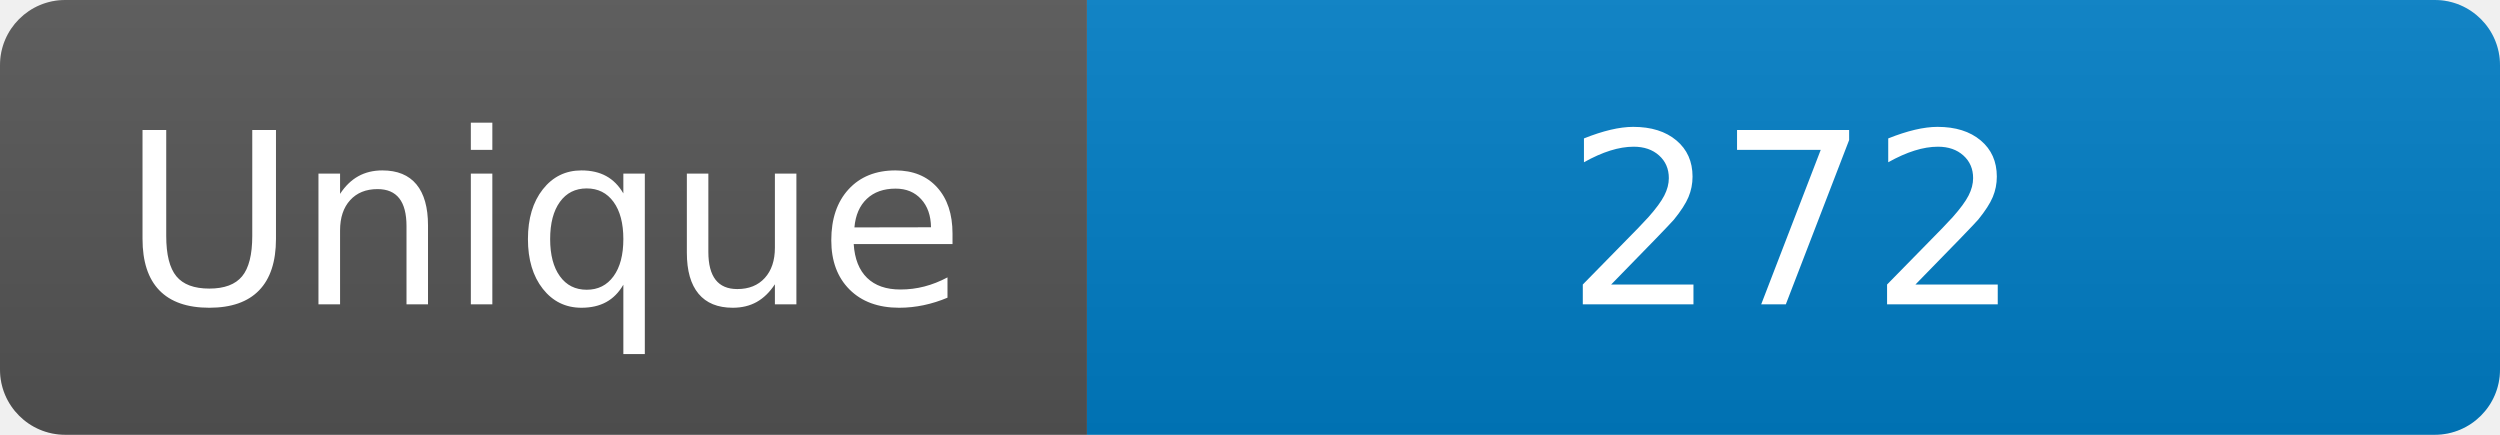
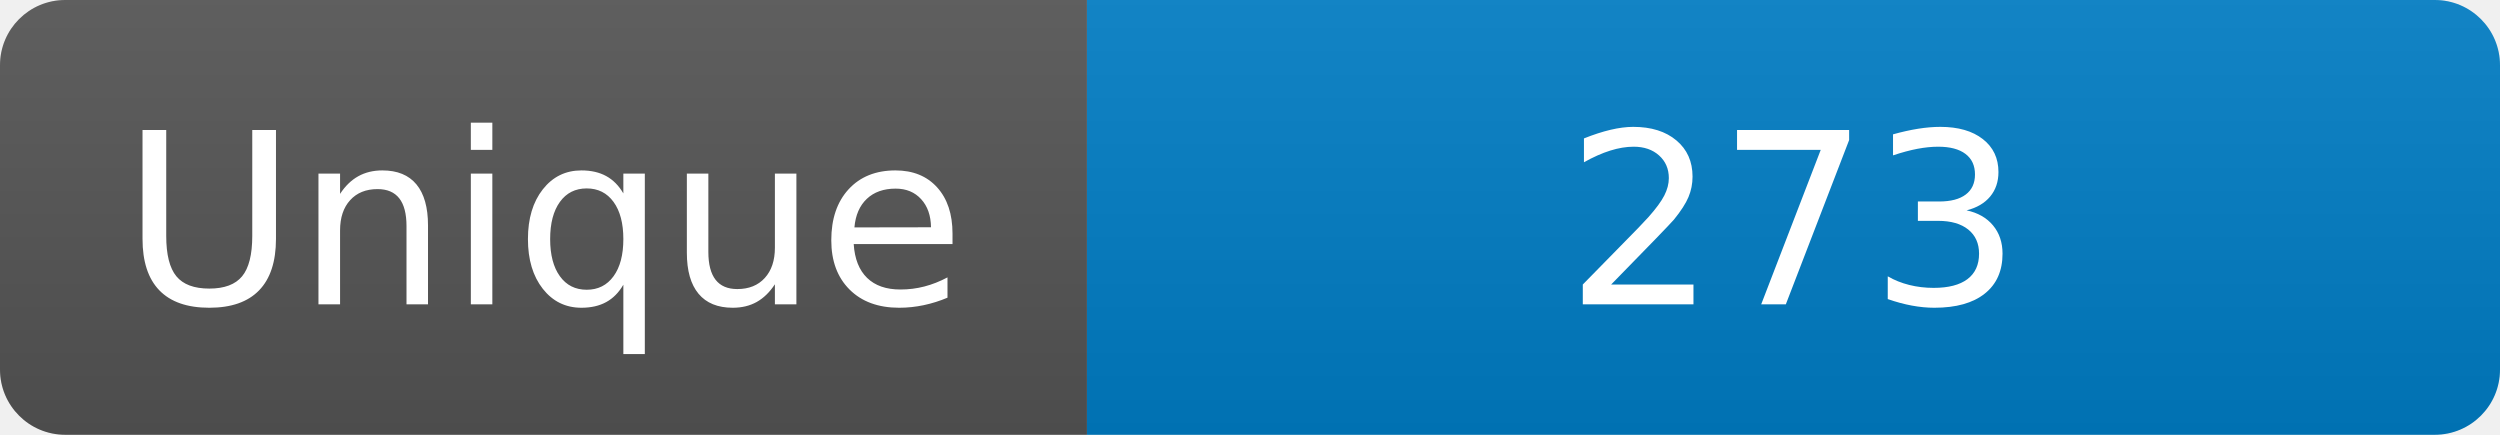
<svg xmlns="http://www.w3.org/2000/svg" width="115" height="20" role="img" aria-label="Maintained?: yes">
  <linearGradient id="s" x2="0" y2="100%">
    <stop offset="0" stop-color="#bbb" stop-opacity=".1" />
    <stop offset="1" stop-opacity=".1" />
  </linearGradient>
  <clipPath id="r">
    <rect width="115" height="20" rx="3" fill="#fff" />
  </clipPath>
  <g clip-path="url(#r)">
    <rect width="50" height="20" fill="#555" />
    <rect x="50" width="160" height="20" fill="#007ec6" />
    <rect width="115" height="20" fill="url(#s)" />
  </g>
  <g fill="#fff" text-anchor="middle" font-family="Verdana,Geneva,DejaVu Sans,sans-serif" font-size="110">
    <text x="250" y="140" transform="scale(.1)" fill="#fff">Unique</text>
-     <text x="825" y="140" transform="scale(.1)" fill="#fff">272</text>
+     <text x="825" y="140" transform="scale(.1)" fill="#fff">273</text>
  </g>
</svg>
